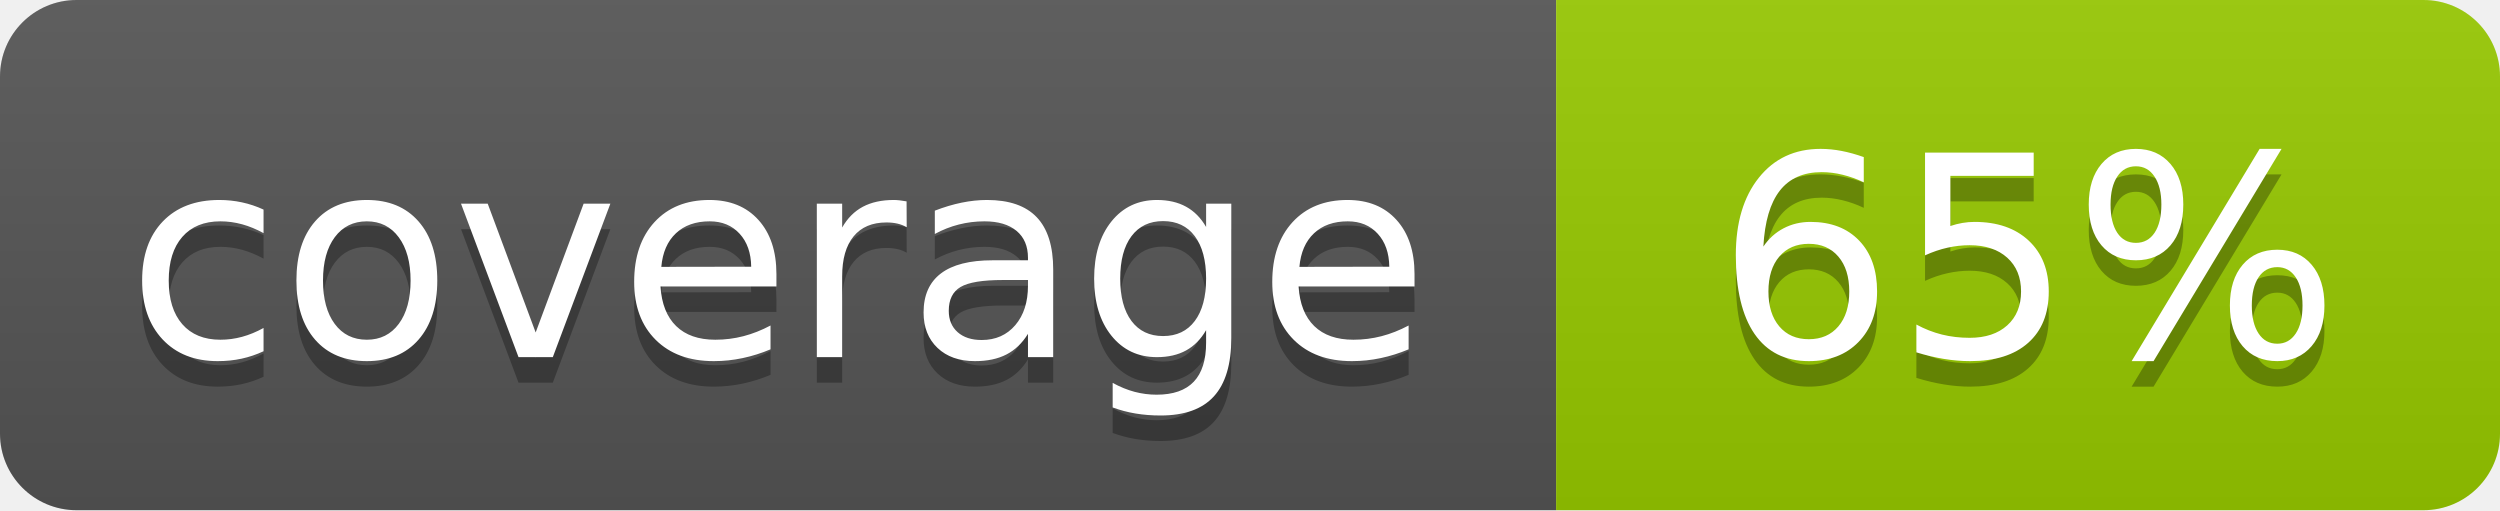
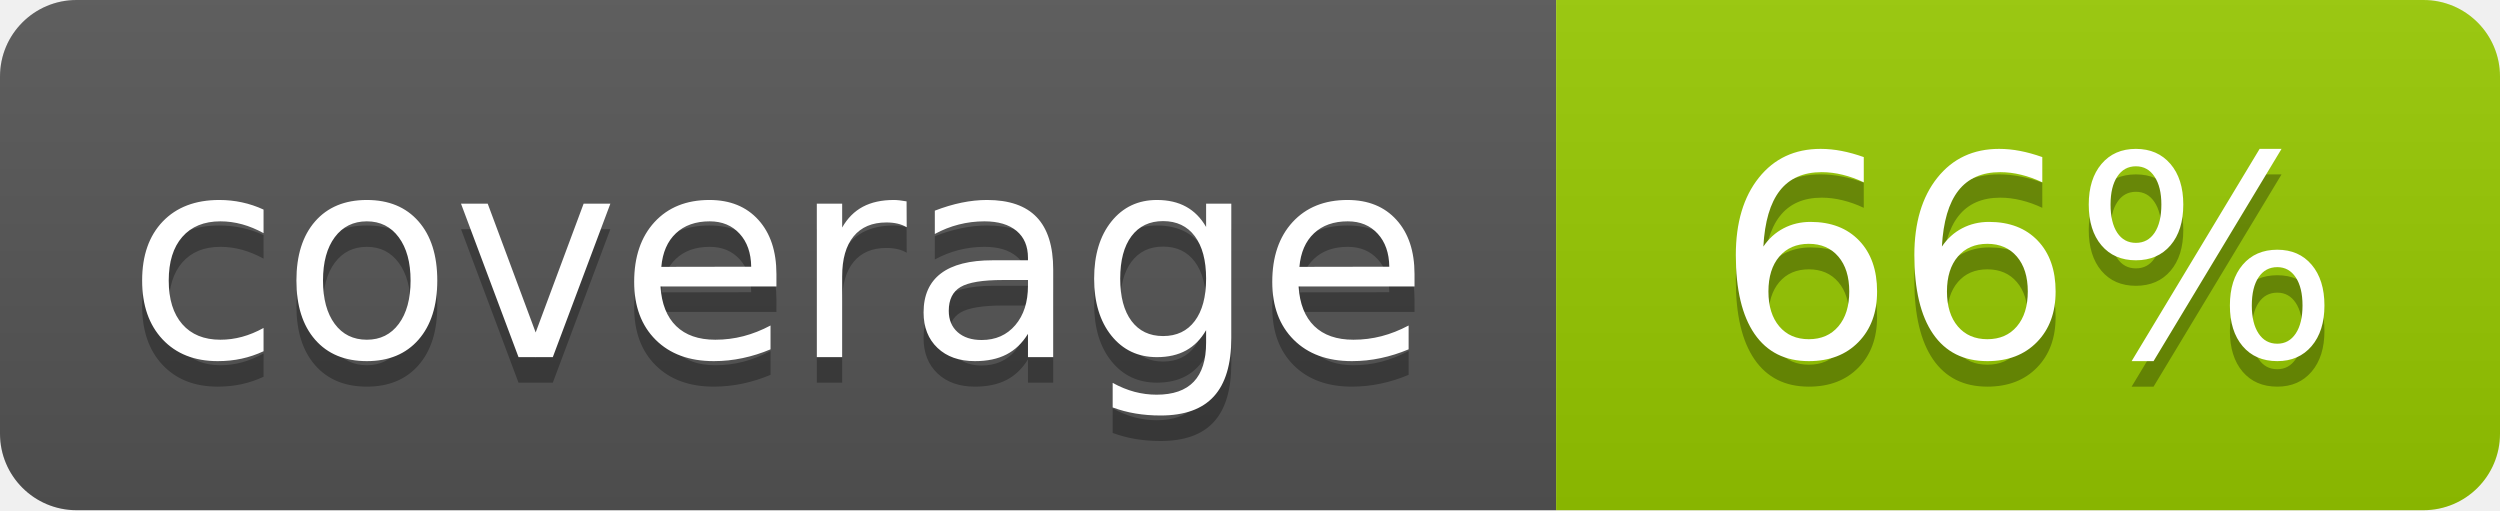
- <svg xmlns="http://www.w3.org/2000/svg" width="98" height="20" role="img" aria-label="coverage: 65%">
+ <svg xmlns="http://www.w3.org/2000/svg" width="98" height="20" role="img" aria-label="coverage: 66%">
  <linearGradient id="s" x2="0" y2="100%">
    <stop offset="0" stop-color="#bbb" stop-opacity=".1" />
    <stop offset="1" stop-opacity=".1" />
  </linearGradient>
  <clipPath id="r">
    <rect width="98" height="20" rx="3" fill="#fff" />
  </clipPath>
  <g clip-path="url(#r)">
    <rect width="61" height="20" fill="#555" />
    <rect x="61" width="37" height="20" fill="#97ca00" />
    <rect width="98" height="20" fill="url(#s)" />
  </g>
  <g fill="#fff" text-anchor="middle" font-family="Verdana,Geneva,DejaVu Sans,sans-serif" font-size="110" text-rendering="geometricPrecision">
    <text x="305" y="150" fill="#010101" fill-opacity=".3" transform="scale(.1)" textLength="490">coverage</text>
    <text x="305" y="140" transform="scale(.1)" textLength="490">coverage</text>
-     <text x="795" y="150" fill="#010101" fill-opacity=".3" transform="scale(.1)" textLength="250">65%</text>
-     <text x="795" y="140" transform="scale(.1)" textLength="250">65%</text>
+     <text x="795" y="150" fill="#010101" fill-opacity=".3" transform="scale(.1)" textLength="250">66%</text>
+     <text x="795" y="140" transform="scale(.1)" textLength="250">66%</text>
  </g>
</svg>
